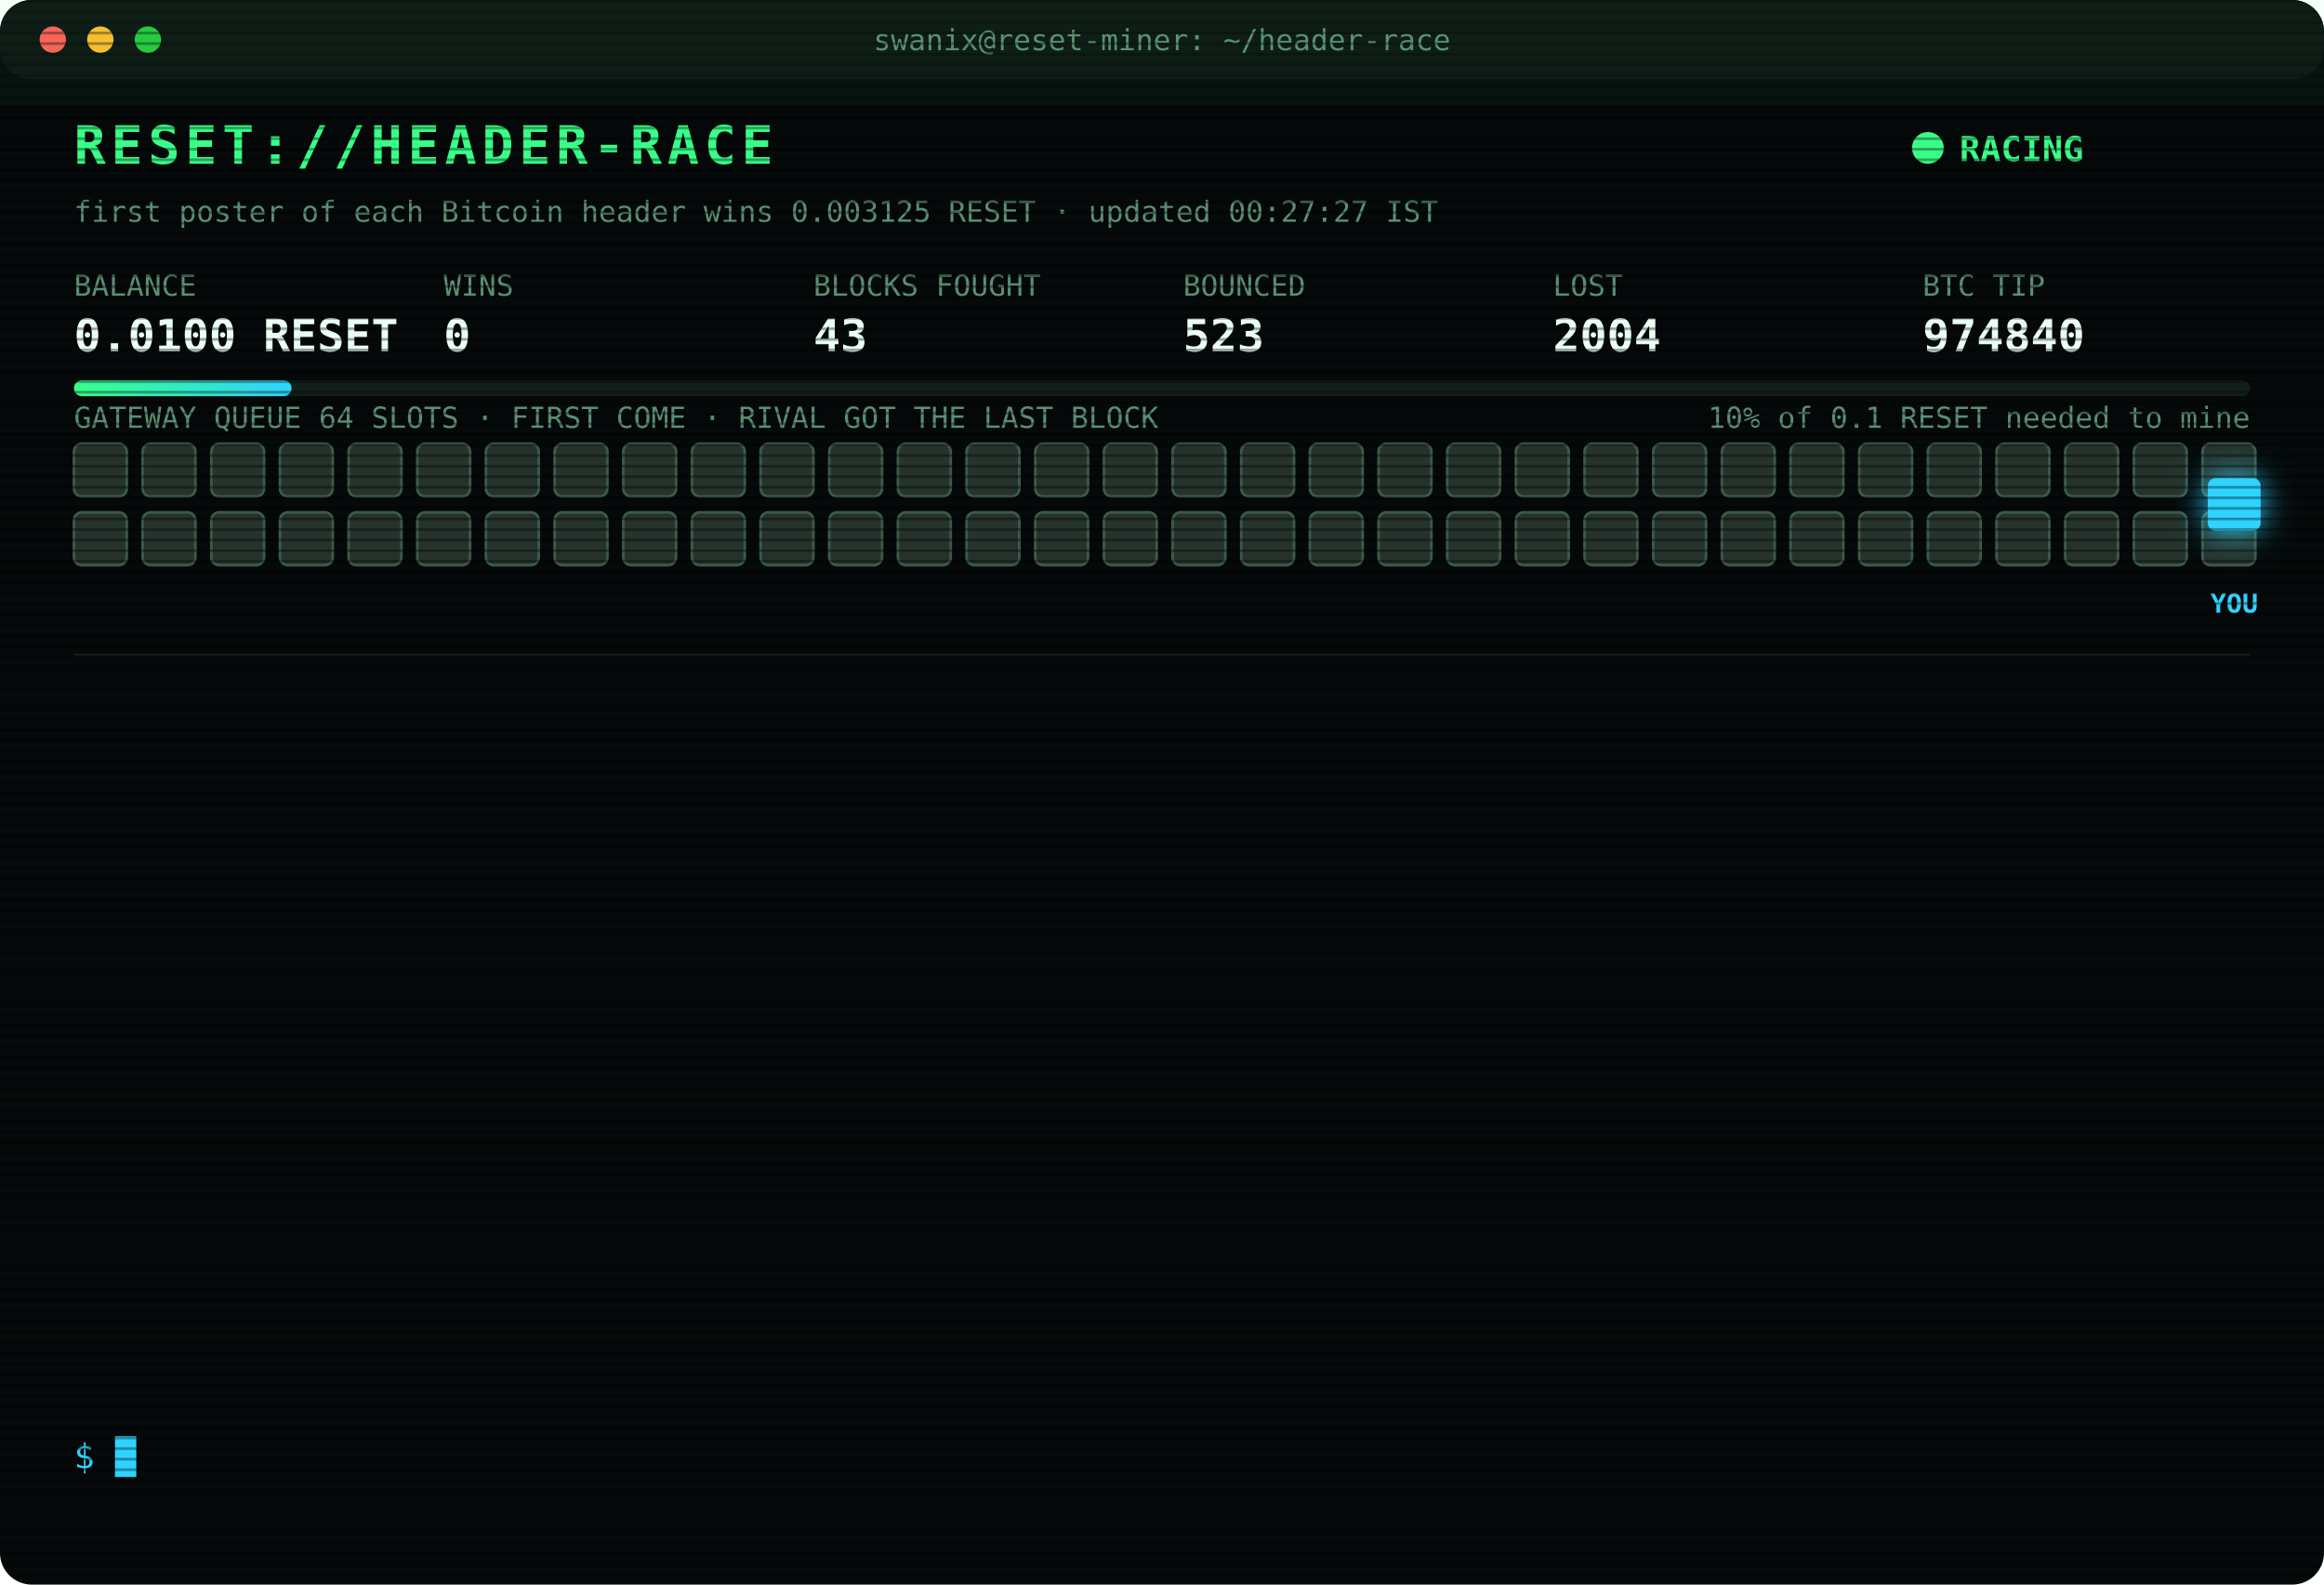
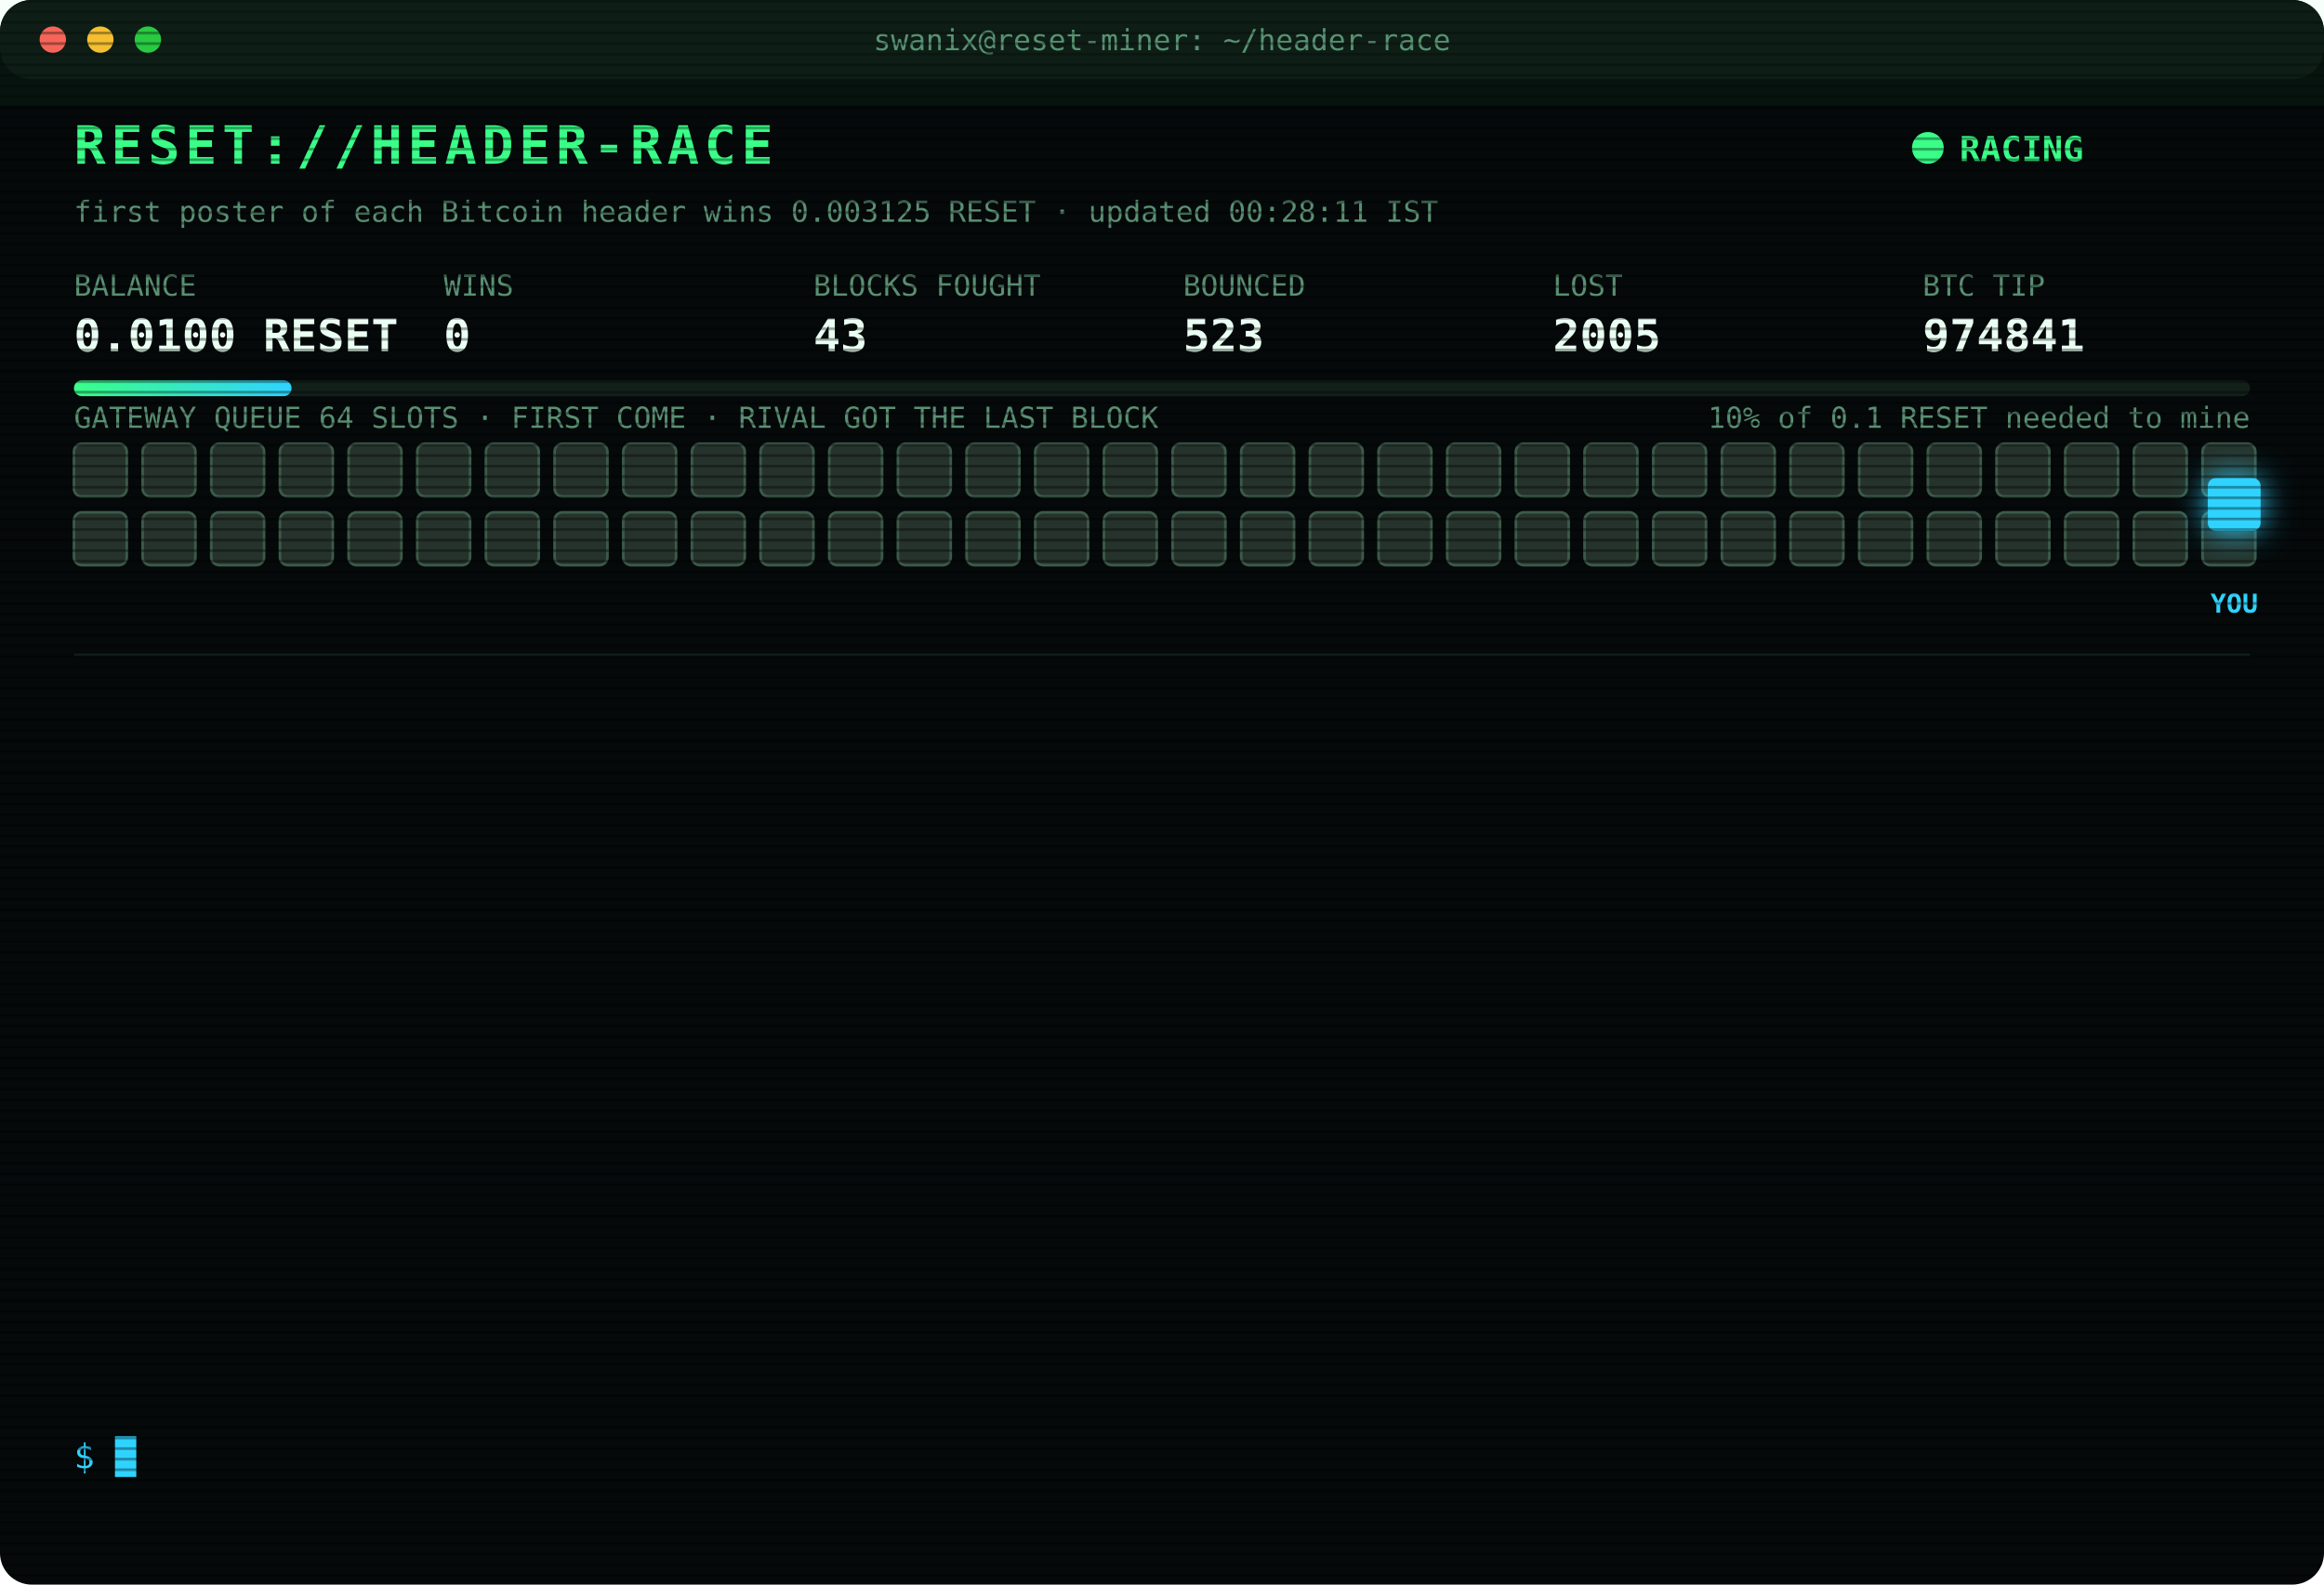
<svg xmlns="http://www.w3.org/2000/svg" width="880" height="600" viewBox="0 0 880 600" font-family="ui-monospace,SFMono-Regular,Menlo,Consolas,monospace">
  <style>
text{font-size:13px;fill:#7CFFB2}
.title{font-size:20px;font-weight:700;fill:#39FF88;letter-spacing:2px;animation:glitch 3s infinite steps(1)}
.sub{fill:#2fd3ff}.k{fill:#5a8f73;font-size:11px}.v{font-size:17px;font-weight:700;fill:#eafff3}
.ts{fill:#3f6b56}.boot{fill:#2fd3ff}.dim{fill:#5a8f73}.bad{fill:#ff4d6d}.warn{fill:#ffd23f}.mag{fill:#ff5cf0}.win{fill:#39FF88;font-weight:700}
.tag{font-size:10px;fill:#2fd3ff;font-weight:700}
.rival{fill:#26332c;stroke:#3c5a49;animation:jam 1.2s infinite alternate}
.idle{fill:#141c18;stroke:#22302a;animation:breathe 4s infinite}
.me{fill:#2fd3ff;filter:drop-shadow(0 0 6px #2fd3ff)}
.hover{animation:nudge 1.1s infinite ease-in-out}.bounce{animation:kick 1.4s infinite}
.ln{opacity:0;animation:in .4s forwards}
.cur{animation:blink 1s infinite steps(1)}
.scan{animation:scan 6s infinite linear}
.led{animation:blink 1.4s infinite}
@keyframes in{from{opacity:0;transform:translateX(-6px)}to{opacity:1;transform:none}}
@keyframes blink{50%{opacity:0}}
@keyframes jam{to{fill:#33463b}}
@keyframes breathe{50%{opacity:.4}}
@keyframes nudge{50%{transform:translateX(-10px)}}
@keyframes kick{0%,100%{transform:none}30%{transform:translateX(-14px)}55%{transform:translateX(10px) translateY(-6px)}}
@keyframes glitch{0%,92%{transform:none}93%{transform:translateX(2px);fill:#ff4d6d}95%{transform:translateX(-2px);fill:#2fd3ff}97%{transform:none}}
@keyframes scan{from{transform:translateY(-40px)}to{transform:translateY(600px)}}
</style>
  <defs>
    <pattern id="sl" width="4" height="4" patternUnits="userSpaceOnUse">
      <rect width="4" height="1" fill="#000" opacity=".35" />
    </pattern>
    <linearGradient id="bar">
      <stop offset="0" stop-color="#39FF88" />
      <stop offset="1" stop-color="#2fd3ff" />
    </linearGradient>
  </defs>
  <rect width="880" height="600" rx="12" fill="#05090a" />
  <rect width="880" height="30" rx="12" fill="#0d1512" />
  <circle cx="20" cy="15" r="5" fill="#ff5f57" />
  <circle cx="38" cy="15" r="5" fill="#febc2e" />
  <circle cx="56" cy="15" r="5" fill="#28c840" />
  <text x="440" y="19" text-anchor="middle" class="k">swanix@reset-miner: ~/header-race</text>
  <text x="28" y="62" class="title">RESET://HEADER-RACE</text>
  <circle class="led" cx="730" cy="56" r="6" fill="#39FF88" />
  <text x="742" y="61" class="win">RACING</text>
-   <text x="28" y="84" class="k">first poster of each Bitcoin header wins 0.003125 RESET · updated 00:27:27 IST</text>
+   <text x="28" y="84" class="k">first poster of each Bitcoin header wins 0.003125 RESET · updated 00:28:11 IST</text>
  <text x="28" y="112" class="k">BALANCE</text>
  <text x="28" y="133" class="v">0.0100 RESET</text>
  <text x="168" y="112" class="k">WINS</text>
  <text x="168" y="133" class="v">0</text>
  <text x="308" y="112" class="k">BLOCKS FOUGHT</text>
  <text x="308" y="133" class="v">43</text>
  <text x="448" y="112" class="k">BOUNCED</text>
  <text x="448" y="133" class="v">523</text>
  <text x="588" y="112" class="k">LOST</text>
-   <text x="588" y="133" class="v">2004</text>
+   <text x="588" y="133" class="v">2005</text>
  <text x="728" y="112" class="k">BTC TIP</text>
-   <text x="728" y="133" class="v">974840</text>
+   <text x="728" y="133" class="v">974841</text>
  <rect x="28" y="144" width="824" height="6" rx="3" fill="#13201a" />
  <rect x="28" y="144" width="82.4" height="6" rx="3" fill="url(#bar)" />
  <text x="852" y="162" text-anchor="end" class="k">10% of 0.1 RESET needed to mine</text>
  <text x="28" y="162" class="k">GATEWAY QUEUE 64 SLOTS · FIRST COME · RIVAL GOT THE LAST BLOCK</text>
  <rect class="rival" x="28" y="168" width="20" height="20" rx="3" style="animation-delay:0.00s" />
  <rect class="rival" x="54" y="168" width="20" height="20" rx="3" style="animation-delay:0.05s" />
  <rect class="rival" x="80" y="168" width="20" height="20" rx="3" style="animation-delay:0.10s" />
  <rect class="rival" x="106" y="168" width="20" height="20" rx="3" style="animation-delay:0.15s" />
  <rect class="rival" x="132" y="168" width="20" height="20" rx="3" style="animation-delay:0.20s" />
  <rect class="rival" x="158" y="168" width="20" height="20" rx="3" style="animation-delay:0.25s" />
  <rect class="rival" x="184" y="168" width="20" height="20" rx="3" style="animation-delay:0.30s" />
  <rect class="rival" x="210" y="168" width="20" height="20" rx="3" style="animation-delay:0.35s" />
  <rect class="rival" x="236" y="168" width="20" height="20" rx="3" style="animation-delay:0.40s" />
  <rect class="rival" x="262" y="168" width="20" height="20" rx="3" style="animation-delay:0.45s" />
  <rect class="rival" x="288" y="168" width="20" height="20" rx="3" style="animation-delay:0.50s" />
  <rect class="rival" x="314" y="168" width="20" height="20" rx="3" style="animation-delay:0.55s" />
  <rect class="rival" x="340" y="168" width="20" height="20" rx="3" style="animation-delay:0.60s" />
  <rect class="rival" x="366" y="168" width="20" height="20" rx="3" style="animation-delay:0.65s" />
  <rect class="rival" x="392" y="168" width="20" height="20" rx="3" style="animation-delay:0.70s" />
  <rect class="rival" x="418" y="168" width="20" height="20" rx="3" style="animation-delay:0.75s" />
  <rect class="rival" x="444" y="168" width="20" height="20" rx="3" style="animation-delay:0.80s" />
  <rect class="rival" x="470" y="168" width="20" height="20" rx="3" style="animation-delay:0.85s" />
  <rect class="rival" x="496" y="168" width="20" height="20" rx="3" style="animation-delay:0.90s" />
  <rect class="rival" x="522" y="168" width="20" height="20" rx="3" style="animation-delay:0.95s" />
  <rect class="rival" x="548" y="168" width="20" height="20" rx="3" style="animation-delay:1.00s" />
  <rect class="rival" x="574" y="168" width="20" height="20" rx="3" style="animation-delay:1.05s" />
  <rect class="rival" x="600" y="168" width="20" height="20" rx="3" style="animation-delay:1.10s" />
  <rect class="rival" x="626" y="168" width="20" height="20" rx="3" style="animation-delay:1.15s" />
  <rect class="rival" x="652" y="168" width="20" height="20" rx="3" style="animation-delay:1.20s" />
  <rect class="rival" x="678" y="168" width="20" height="20" rx="3" style="animation-delay:1.25s" />
  <rect class="rival" x="704" y="168" width="20" height="20" rx="3" style="animation-delay:1.30s" />
  <rect class="rival" x="730" y="168" width="20" height="20" rx="3" style="animation-delay:1.35s" />
  <rect class="rival" x="756" y="168" width="20" height="20" rx="3" style="animation-delay:1.40s" />
  <rect class="rival" x="782" y="168" width="20" height="20" rx="3" style="animation-delay:1.45s" />
  <rect class="rival" x="808" y="168" width="20" height="20" rx="3" style="animation-delay:1.50s" />
  <rect class="rival" x="834" y="168" width="20" height="20" rx="3" style="animation-delay:1.55s" />
  <rect class="rival" x="28" y="194" width="20" height="20" rx="3" style="animation-delay:1.60s" />
  <rect class="rival" x="54" y="194" width="20" height="20" rx="3" style="animation-delay:1.65s" />
  <rect class="rival" x="80" y="194" width="20" height="20" rx="3" style="animation-delay:1.70s" />
  <rect class="rival" x="106" y="194" width="20" height="20" rx="3" style="animation-delay:1.75s" />
  <rect class="rival" x="132" y="194" width="20" height="20" rx="3" style="animation-delay:1.80s" />
  <rect class="rival" x="158" y="194" width="20" height="20" rx="3" style="animation-delay:1.85s" />
  <rect class="rival" x="184" y="194" width="20" height="20" rx="3" style="animation-delay:1.90s" />
  <rect class="rival" x="210" y="194" width="20" height="20" rx="3" style="animation-delay:1.95s" />
  <rect class="rival" x="236" y="194" width="20" height="20" rx="3" style="animation-delay:2.00s" />
  <rect class="rival" x="262" y="194" width="20" height="20" rx="3" style="animation-delay:2.05s" />
  <rect class="rival" x="288" y="194" width="20" height="20" rx="3" style="animation-delay:2.10s" />
  <rect class="rival" x="314" y="194" width="20" height="20" rx="3" style="animation-delay:2.15s" />
  <rect class="rival" x="340" y="194" width="20" height="20" rx="3" style="animation-delay:2.20s" />
  <rect class="rival" x="366" y="194" width="20" height="20" rx="3" style="animation-delay:2.25s" />
  <rect class="rival" x="392" y="194" width="20" height="20" rx="3" style="animation-delay:2.30s" />
  <rect class="rival" x="418" y="194" width="20" height="20" rx="3" style="animation-delay:2.35s" />
  <rect class="rival" x="444" y="194" width="20" height="20" rx="3" style="animation-delay:2.40s" />
  <rect class="rival" x="470" y="194" width="20" height="20" rx="3" style="animation-delay:2.45s" />
  <rect class="rival" x="496" y="194" width="20" height="20" rx="3" style="animation-delay:2.50s" />
  <rect class="rival" x="522" y="194" width="20" height="20" rx="3" style="animation-delay:2.55s" />
  <rect class="rival" x="548" y="194" width="20" height="20" rx="3" style="animation-delay:2.60s" />
  <rect class="rival" x="574" y="194" width="20" height="20" rx="3" style="animation-delay:2.65s" />
  <rect class="rival" x="600" y="194" width="20" height="20" rx="3" style="animation-delay:2.70s" />
  <rect class="rival" x="626" y="194" width="20" height="20" rx="3" style="animation-delay:2.75s" />
  <rect class="rival" x="652" y="194" width="20" height="20" rx="3" style="animation-delay:2.80s" />
  <rect class="rival" x="678" y="194" width="20" height="20" rx="3" style="animation-delay:2.85s" />
  <rect class="rival" x="704" y="194" width="20" height="20" rx="3" style="animation-delay:2.90s" />
  <rect class="rival" x="730" y="194" width="20" height="20" rx="3" style="animation-delay:2.95s" />
  <rect class="rival" x="756" y="194" width="20" height="20" rx="3" style="animation-delay:3.00s" />
  <rect class="rival" x="782" y="194" width="20" height="20" rx="3" style="animation-delay:3.05s" />
  <rect class="rival" x="808" y="194" width="20" height="20" rx="3" style="animation-delay:3.10s" />
  <rect class="rival" x="834" y="194" width="20" height="20" rx="3" style="animation-delay:3.15s" />
  <g class="hover">
    <rect class="me" x="836" y="181" width="20" height="20" rx="3" />
    <text class="tag" x="846" y="232" text-anchor="middle">YOU</text>
  </g>
  <line x1="28" x2="852" y1="248" y2="248" stroke="#13201a" />
  <g class="ln" style="animation-delay:0.40s">
-     <text x="28" y="270" class="ts">22:23:57</text>
-     <text x="104" y="270" class="mag">[??] #974829 sent, no receipt · may have landed</text>
+     <text x="28" y="270" class="ts">22:23:59</text>
+     <text x="104" y="270" class="bad">[LOST] #974829 taken by a rival miner</text>
  </g>
  <g class="ln" style="animation-delay:0.65s">
-     <text x="28" y="292" class="ts">22:23:59</text>
-     <text x="104" y="292" class="bad">[LOST] #974829 taken by a rival miner</text>
+     <text x="28" y="292" class="ts">22:54:12</text>
+     <text x="104" y="292" class="bad">[LOST] #974830 taken by a rival miner</text>
  </g>
  <g class="ln" style="animation-delay:0.90s">
-     <text x="28" y="314" class="ts">22:54:12</text>
-     <text x="104" y="314" class="bad">[LOST] #974830 taken by a rival miner</text>
+     <text x="28" y="314" class="ts">22:56:52</text>
+     <text x="104" y="314" class="bad">[LOST] #974831 taken by a rival miner</text>
  </g>
  <g class="ln" style="animation-delay:1.15s">
-     <text x="28" y="336" class="ts">22:56:52</text>
-     <text x="104" y="336" class="bad">[LOST] #974831 taken by a rival miner</text>
+     <text x="28" y="336" class="ts">23:01:39</text>
+     <text x="104" y="336" class="bad">[LOST] #974832 taken by a rival miner</text>
  </g>
  <g class="ln" style="animation-delay:1.40s">
-     <text x="28" y="358" class="ts">23:01:39</text>
-     <text x="104" y="358" class="bad">[LOST] #974832 taken by a rival miner</text>
+     <text x="28" y="358" class="ts">23:06:02</text>
+     <text x="104" y="358" class="bad">[LOST] #974833 taken by a rival miner</text>
  </g>
  <g class="ln" style="animation-delay:1.65s">
-     <text x="28" y="380" class="ts">23:06:02</text>
-     <text x="104" y="380" class="bad">[LOST] #974833 taken by a rival miner</text>
+     <text x="28" y="380" class="ts">23:54:48</text>
+     <text x="104" y="380" class="bad">[LOST] #974834 taken by a rival miner</text>
  </g>
  <g class="ln" style="animation-delay:1.90s">
-     <text x="28" y="402" class="ts">23:54:48</text>
-     <text x="104" y="402" class="bad">[LOST] #974834 taken by a rival miner</text>
+     <text x="28" y="402" class="ts">23:56:21</text>
+     <text x="104" y="402" class="bad">[LOST] #974835 taken by a rival miner</text>
  </g>
  <g class="ln" style="animation-delay:2.15s">
-     <text x="28" y="424" class="ts">23:56:21</text>
-     <text x="104" y="424" class="bad">[LOST] #974835 taken by a rival miner</text>
+     <text x="28" y="424" class="ts">23:58:57</text>
+     <text x="104" y="424" class="bad">[LOST] #974836 taken by a rival miner</text>
  </g>
  <g class="ln" style="animation-delay:2.40s">
-     <text x="28" y="446" class="ts">23:58:57</text>
-     <text x="104" y="446" class="bad">[LOST] #974836 taken by a rival miner</text>
+     <text x="28" y="446" class="ts">00:12:01</text>
+     <text x="104" y="446" class="bad">[LOST] #974837 taken by a rival miner</text>
  </g>
  <g class="ln" style="animation-delay:2.65s">
-     <text x="28" y="468" class="ts">00:12:01</text>
-     <text x="104" y="468" class="bad">[LOST] #974837 taken by a rival miner</text>
+     <text x="28" y="468" class="ts">00:14:21</text>
+     <text x="104" y="468" class="bad">[LOST] #974838 taken by a rival miner</text>
  </g>
  <g class="ln" style="animation-delay:2.90s">
-     <text x="28" y="490" class="ts">00:14:21</text>
-     <text x="104" y="490" class="bad">[LOST] #974838 taken by a rival miner</text>
+     <text x="28" y="490" class="ts">00:15:44</text>
+     <text x="104" y="490" class="bad">[LOST] #974839 taken by a rival miner</text>
  </g>
  <g class="ln" style="animation-delay:3.15s">
-     <text x="28" y="512" class="ts">00:15:44</text>
-     <text x="104" y="512" class="bad">[LOST] #974839 taken by a rival miner</text>
+     <text x="28" y="512" class="ts">00:27:27</text>
+     <text x="104" y="512" class="bad">[LOST] #974840 taken by a rival miner</text>
  </g>
  <g class="ln" style="animation-delay:3.40s">
-     <text x="28" y="534" class="ts">00:27:27</text>
-     <text x="104" y="534" class="bad">[LOST] #974840 taken by a rival miner</text>
+     <text x="28" y="534" class="ts">00:28:11</text>
+     <text x="104" y="534" class="bad">[LOST] #974841 taken by a rival miner</text>
  </g>
  <text x="28" y="556" class="sub">$ <tspan class="cur">█</tspan>
  </text>
  <rect width="880" height="600" rx="12" fill="url(#sl)" pointer-events="none" />
  <rect class="scan" width="880" height="40" fill="#39FF88" opacity=".04" />
</svg>
